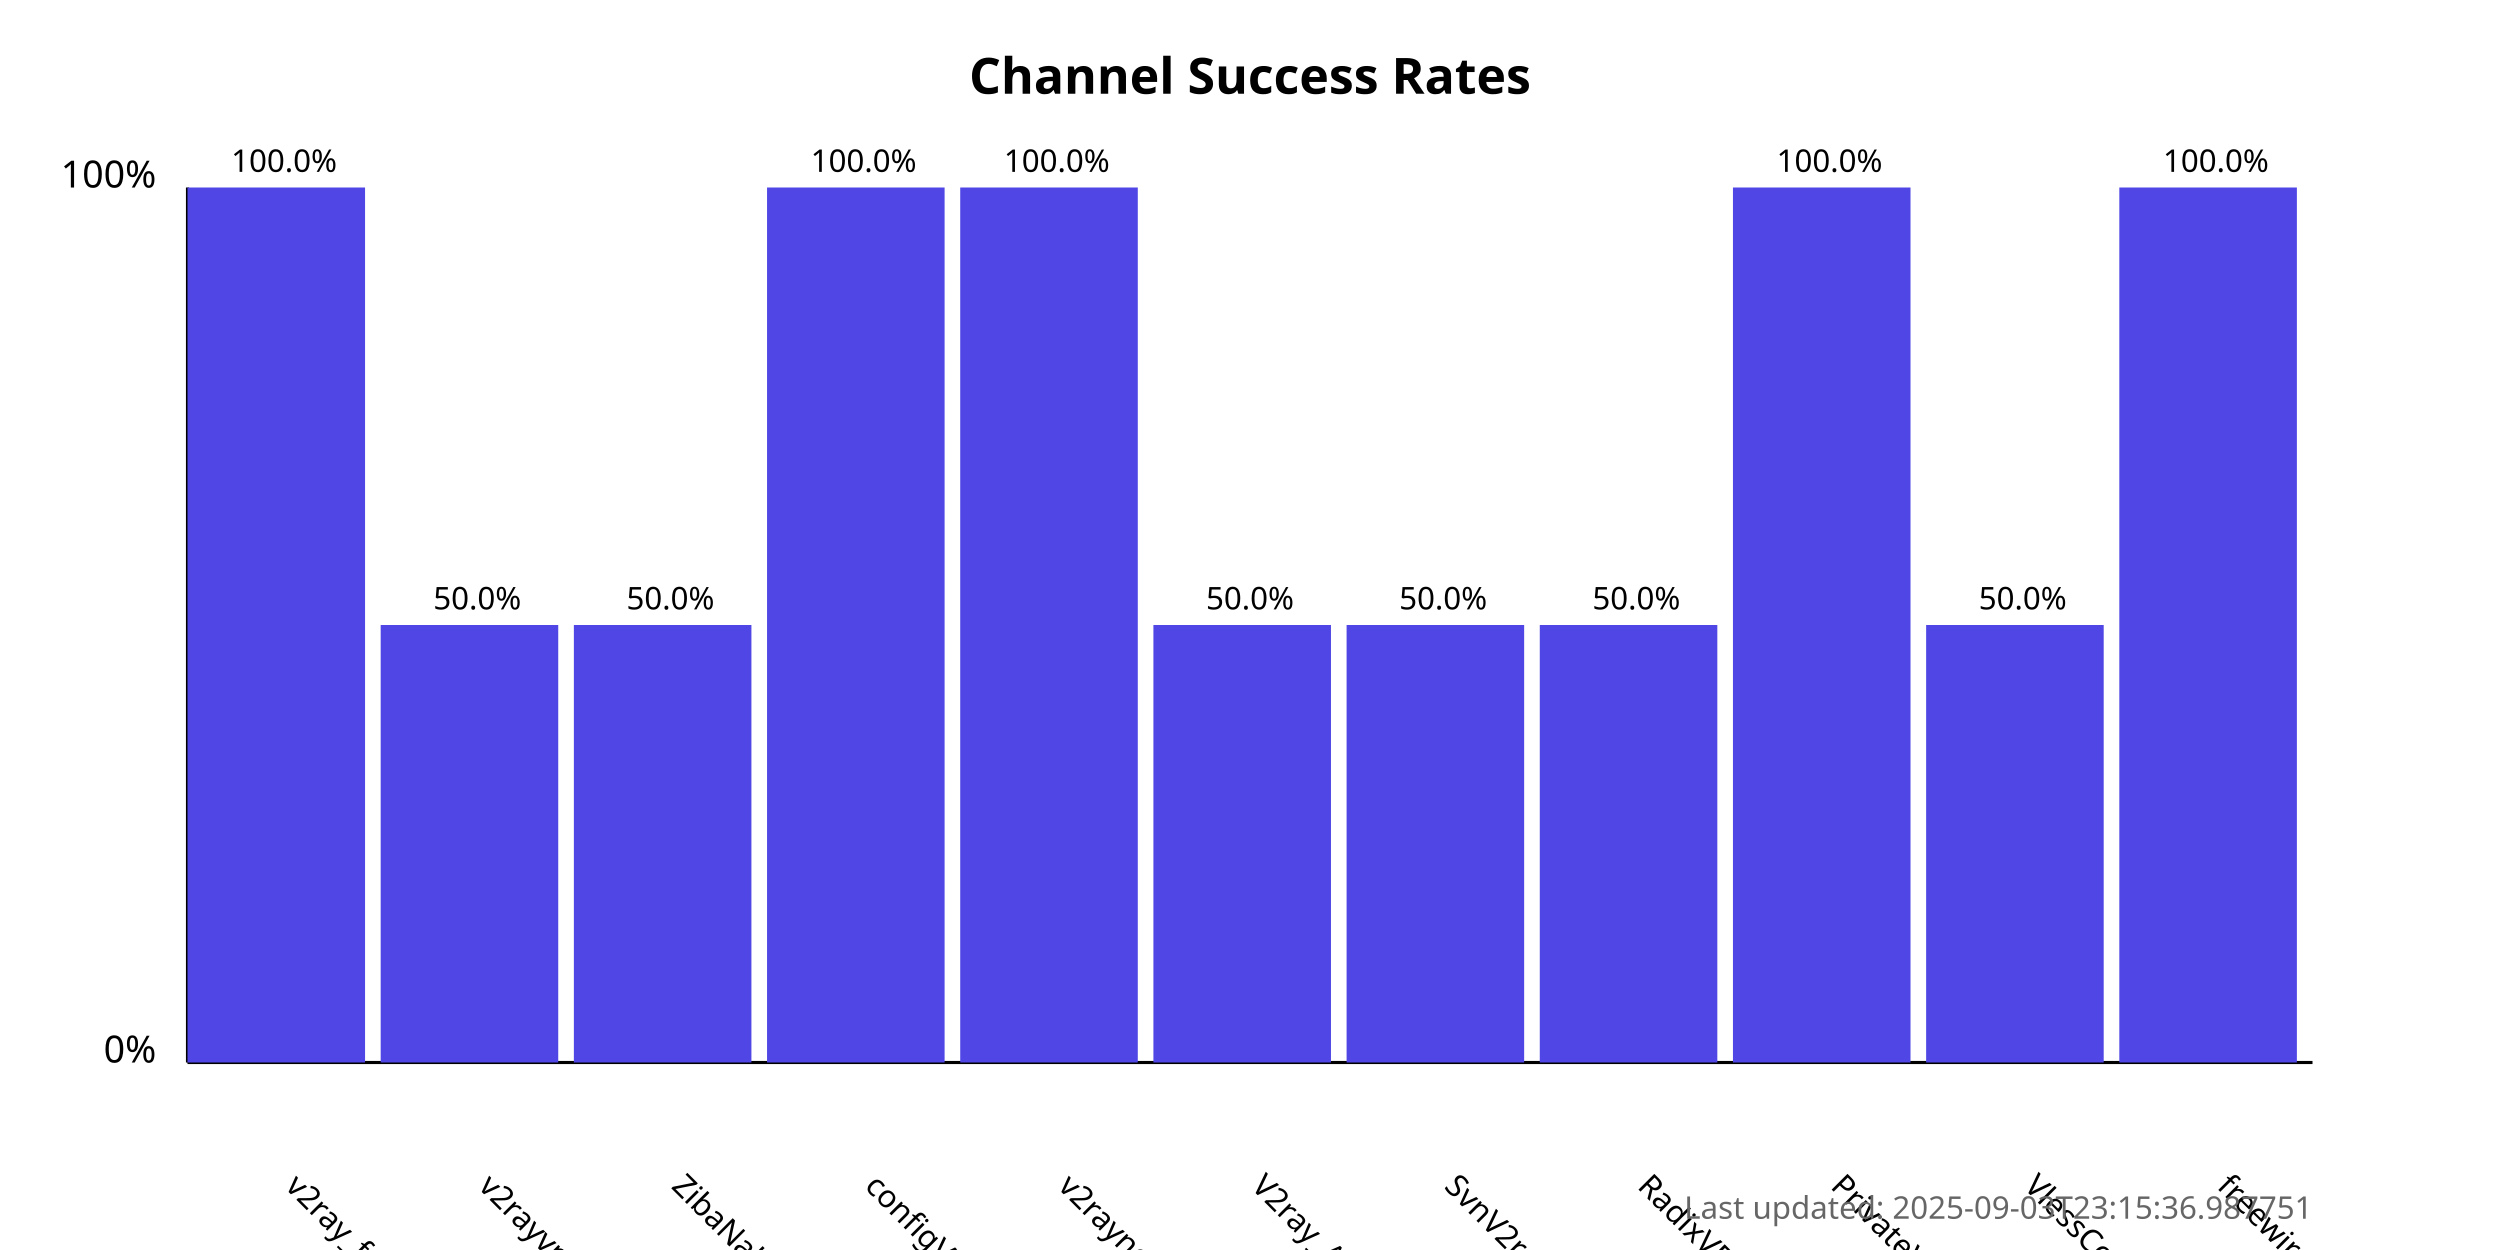
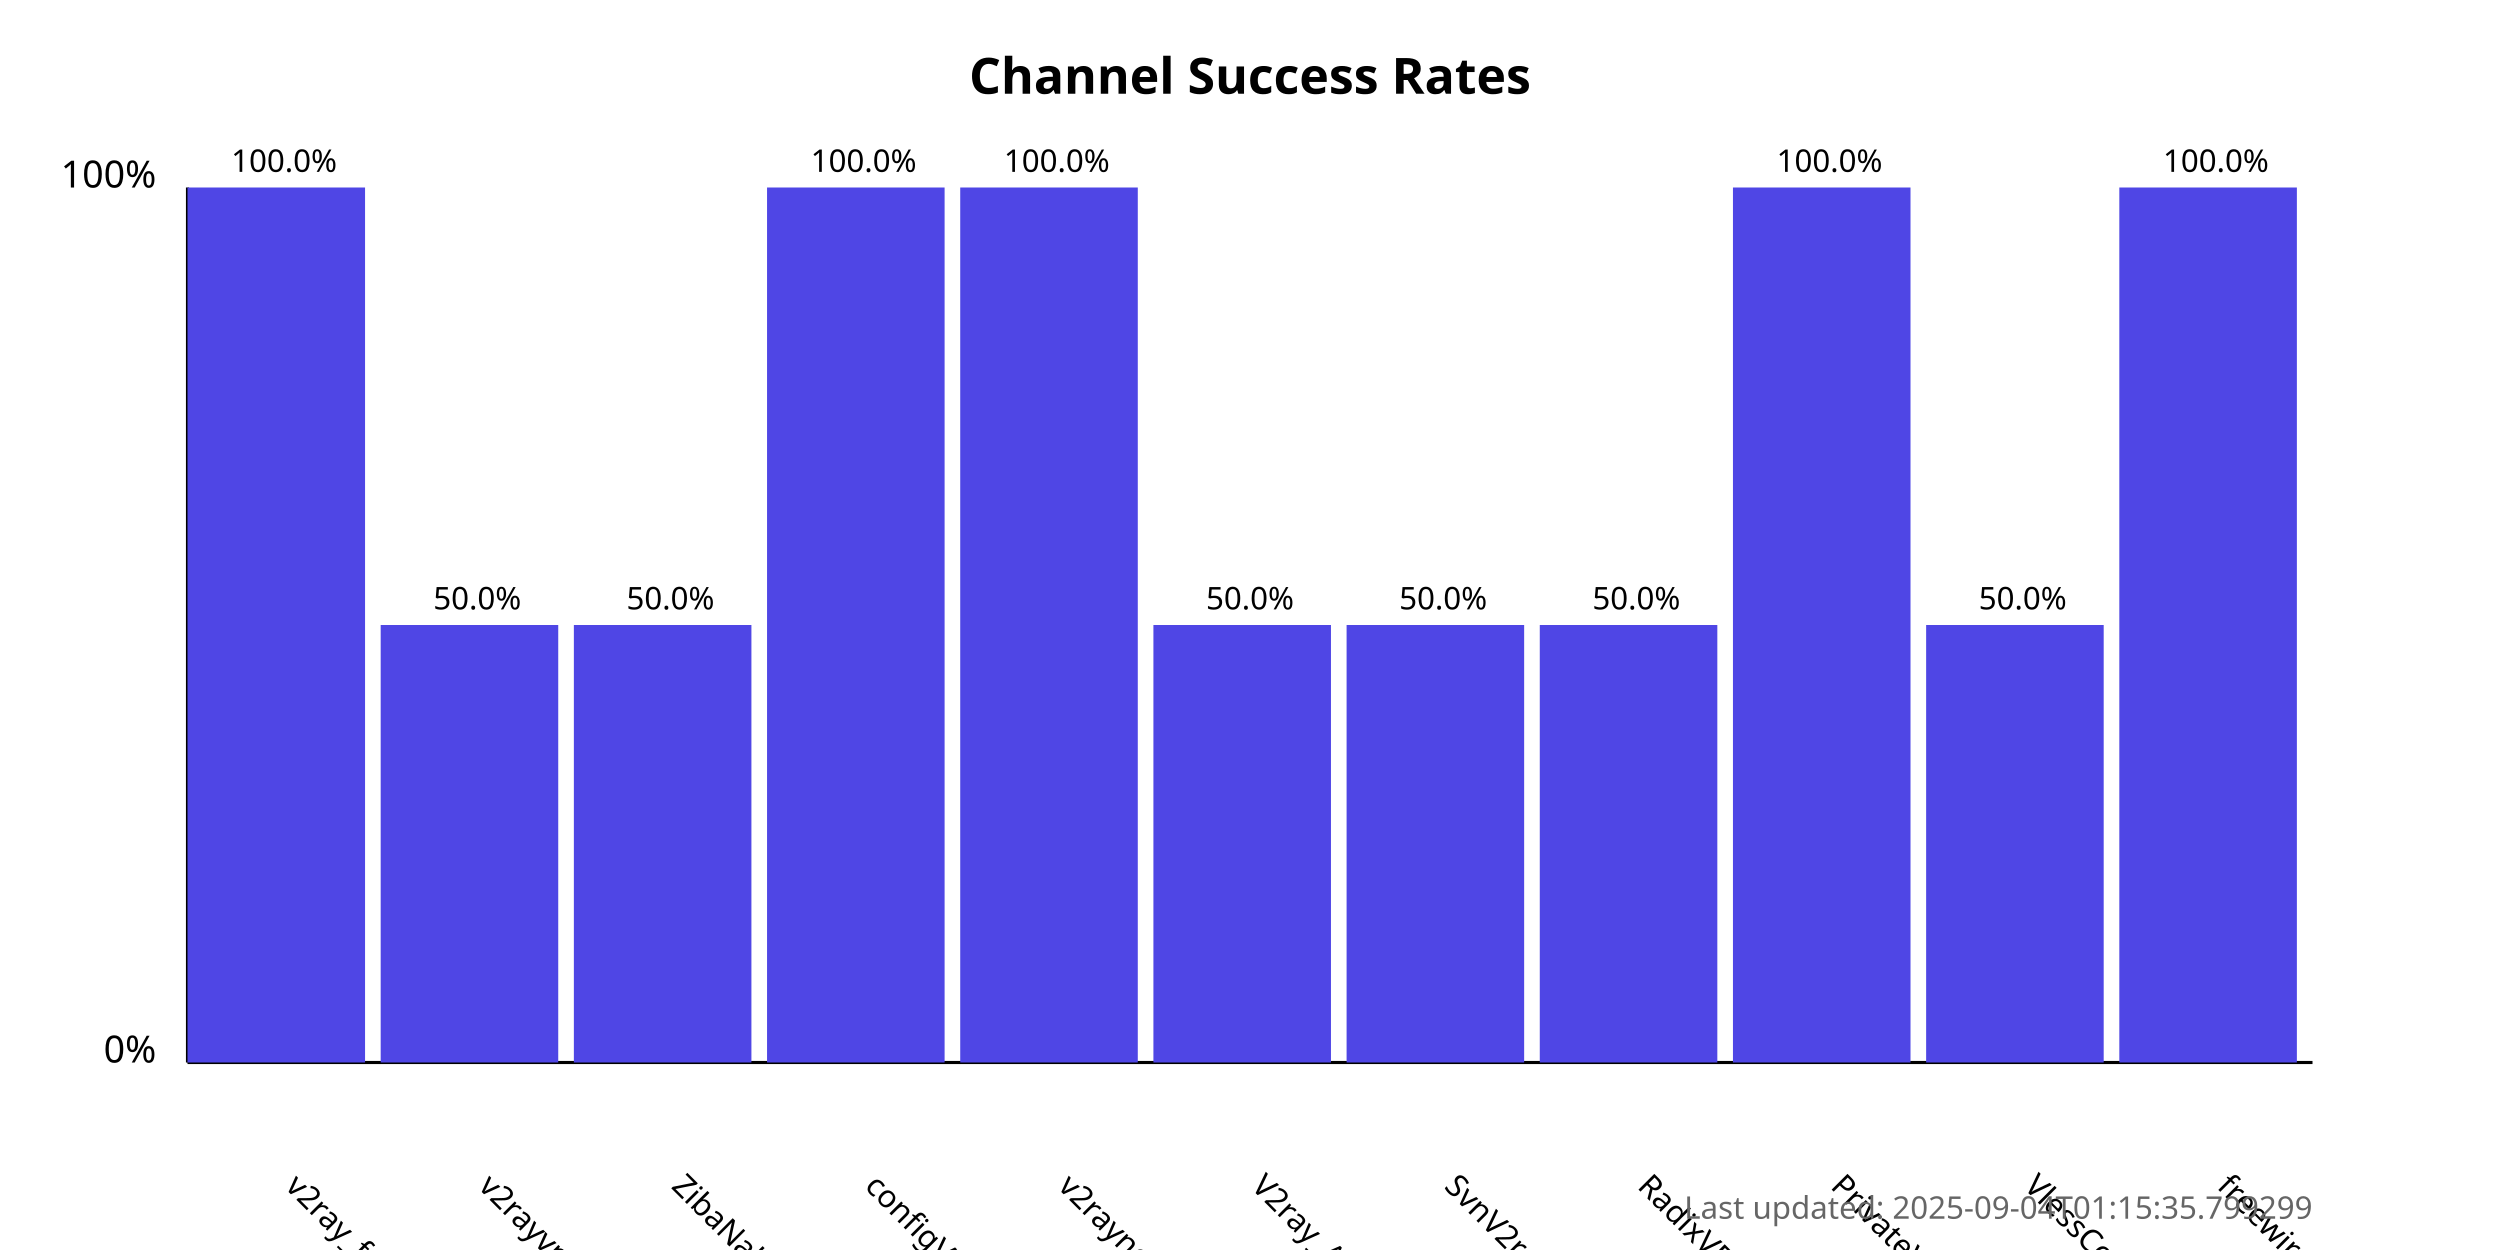
<svg xmlns="http://www.w3.org/2000/svg" width="800" height="400">
  <style>
            .chart-title { font: bold 16px sans-serif; }
            .axis-label { font: 12px sans-serif; }
            .tick-label { font: 10px sans-serif; }
            .bar { fill: #4f46e5; }
            .bar:hover { fill: #6366f1; }
            .timestamp { font: 10px sans-serif; fill: #666; }
        </style>
  <text x="400.0" y="30" text-anchor="middle" class="chart-title">
            Channel Success Rates
        </text>
  <line x1="60" y1="340" x2="60" y2="60" stroke="black" stroke-width="1" />
  <line x1="60" y1="340" x2="740" y2="340" stroke="black" stroke-width="1" />
  <text x="50" y="340" text-anchor="end" class="axis-label">0%</text>
  <text x="50" y="60" text-anchor="end" class="axis-label">100%</text>
  <g>
    <rect x="60" y="60.0" width="56.818" height="280.0" class="bar" />
    <text x="90.909" y="380" transform="rotate(45, 90.90909, 380)" text-anchor="start" class="tick-label">
                v2ray_free_conf
            </text>
    <text x="90.909" y="55.0" text-anchor="middle" class="tick-label">
                100.0%
            </text>
  </g>
  <g>
    <rect x="121.818" y="200.0" width="56.818" height="140.0" class="bar" />
    <text x="152.727" y="380" transform="rotate(45, 152.7273, 380)" text-anchor="start" class="tick-label">
                v2rayvpno
            </text>
    <text x="152.727" y="195.0" text-anchor="middle" class="tick-label">
                50.0%
            </text>
  </g>
  <g>
    <rect x="183.636" y="200.0" width="56.818" height="140.0" class="bar" />
    <text x="214.545" y="380" transform="rotate(45, 214.5455, 380)" text-anchor="start" class="tick-label">
                ZibaNabz
            </text>
    <text x="214.545" y="195.0" text-anchor="middle" class="tick-label">
                50.0%
            </text>
  </g>
  <g>
    <rect x="245.455" y="60.0" width="56.818" height="280.0" class="bar" />
    <text x="276.364" y="380" transform="rotate(45, 276.3636, 380)" text-anchor="start" class="tick-label">
                configV2rayForFree
            </text>
    <text x="276.364" y="55.0" text-anchor="middle" class="tick-label">
                100.0%
            </text>
  </g>
  <g>
    <rect x="307.273" y="60.0" width="56.818" height="280.0" class="bar" />
    <text x="338.182" y="380" transform="rotate(45, 338.1818, 380)" text-anchor="start" class="tick-label">
                v2rayngvpn
            </text>
    <text x="338.182" y="55.0" text-anchor="middle" class="tick-label">
                100.0%
            </text>
  </g>
  <g>
    <rect x="369.091" y="200.0" width="56.818" height="140.0" class="bar" />
    <text x="400.0" y="380" transform="rotate(45, 400.0, 380)" text-anchor="start" class="tick-label">
                V2ray_Alpha
            </text>
    <text x="400.0" y="195.0" text-anchor="middle" class="tick-label">
                50.0%
            </text>
  </g>
  <g>
    <rect x="430.909" y="200.0" width="56.818" height="140.0" class="bar" />
    <text x="461.818" y="380" transform="rotate(45, 461.8182, 380)" text-anchor="start" class="tick-label">
                SvnV2ray
            </text>
    <text x="461.818" y="195.0" text-anchor="middle" class="tick-label">
                50.0%
            </text>
  </g>
  <g>
    <rect x="492.727" y="200.0" width="56.818" height="140.0" class="bar" />
    <text x="523.636" y="380" transform="rotate(45, 523.6364, 380)" text-anchor="start" class="tick-label">
                RadixVPN
            </text>
    <text x="523.636" y="195.0" text-anchor="middle" class="tick-label">
                50.0%
            </text>
  </g>
  <g>
    <rect x="554.545" y="60.0" width="56.818" height="280.0" class="bar" />
    <text x="585.455" y="380" transform="rotate(45, 585.4545, 380)" text-anchor="start" class="tick-label">
                PrivateVPNs
            </text>
    <text x="585.455" y="55.0" text-anchor="middle" class="tick-label">
                100.0%
            </text>
  </g>
  <g>
    <rect x="616.364" y="200.0" width="56.818" height="140.0" class="bar" />
    <text x="647.273" y="380" transform="rotate(45, 647.2727, 380)" text-anchor="start" class="tick-label">
                VlessConfig
            </text>
    <text x="647.273" y="195.0" text-anchor="middle" class="tick-label">
                50.0%
            </text>
  </g>
  <g>
    <rect x="678.182" y="60.0" width="56.818" height="280.0" class="bar" />
    <text x="709.091" y="380" transform="rotate(45, 709.0909, 380)" text-anchor="start" class="tick-label">
                freewireguard
            </text>
    <text x="709.091" y="55.0" text-anchor="middle" class="tick-label">
                100.0%
            </text>
  </g>
  <text x="740" y="390" text-anchor="end" class="timestamp">
-             Last updated: 2025-09-03T23:15:36.987751
+             Last updated: 2025-09-04T01:15:35.799299
        </text>
</svg>
